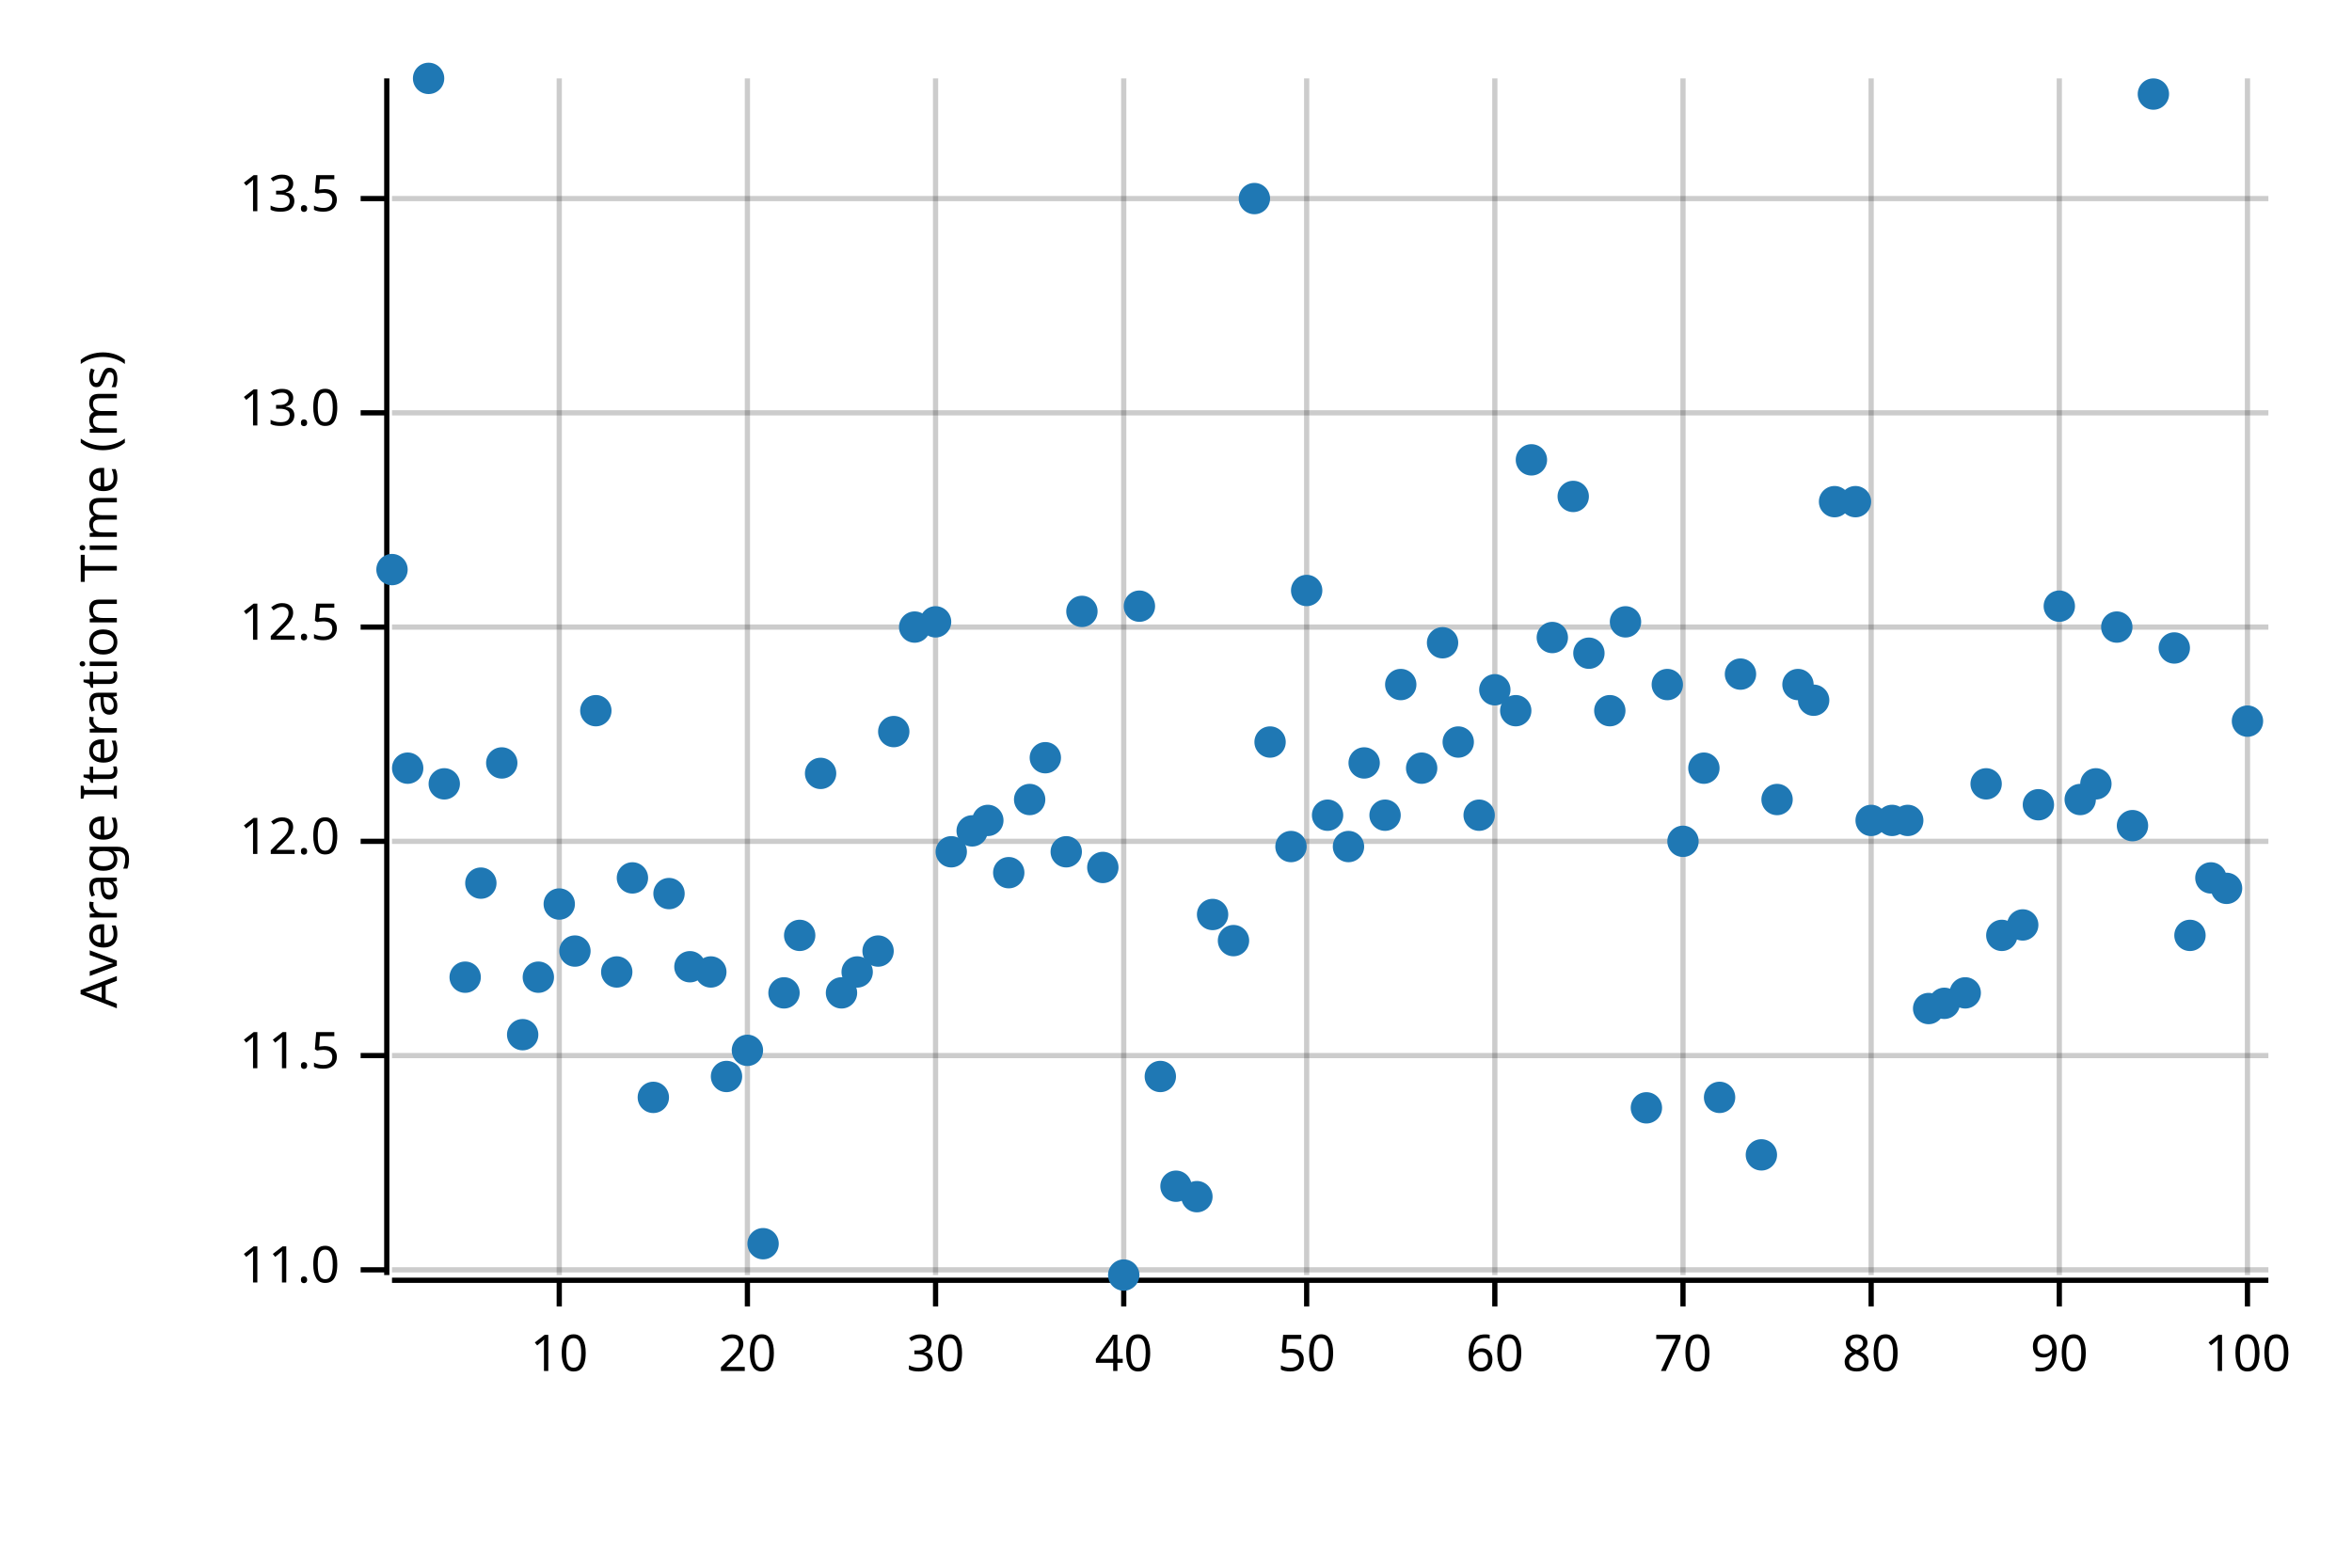
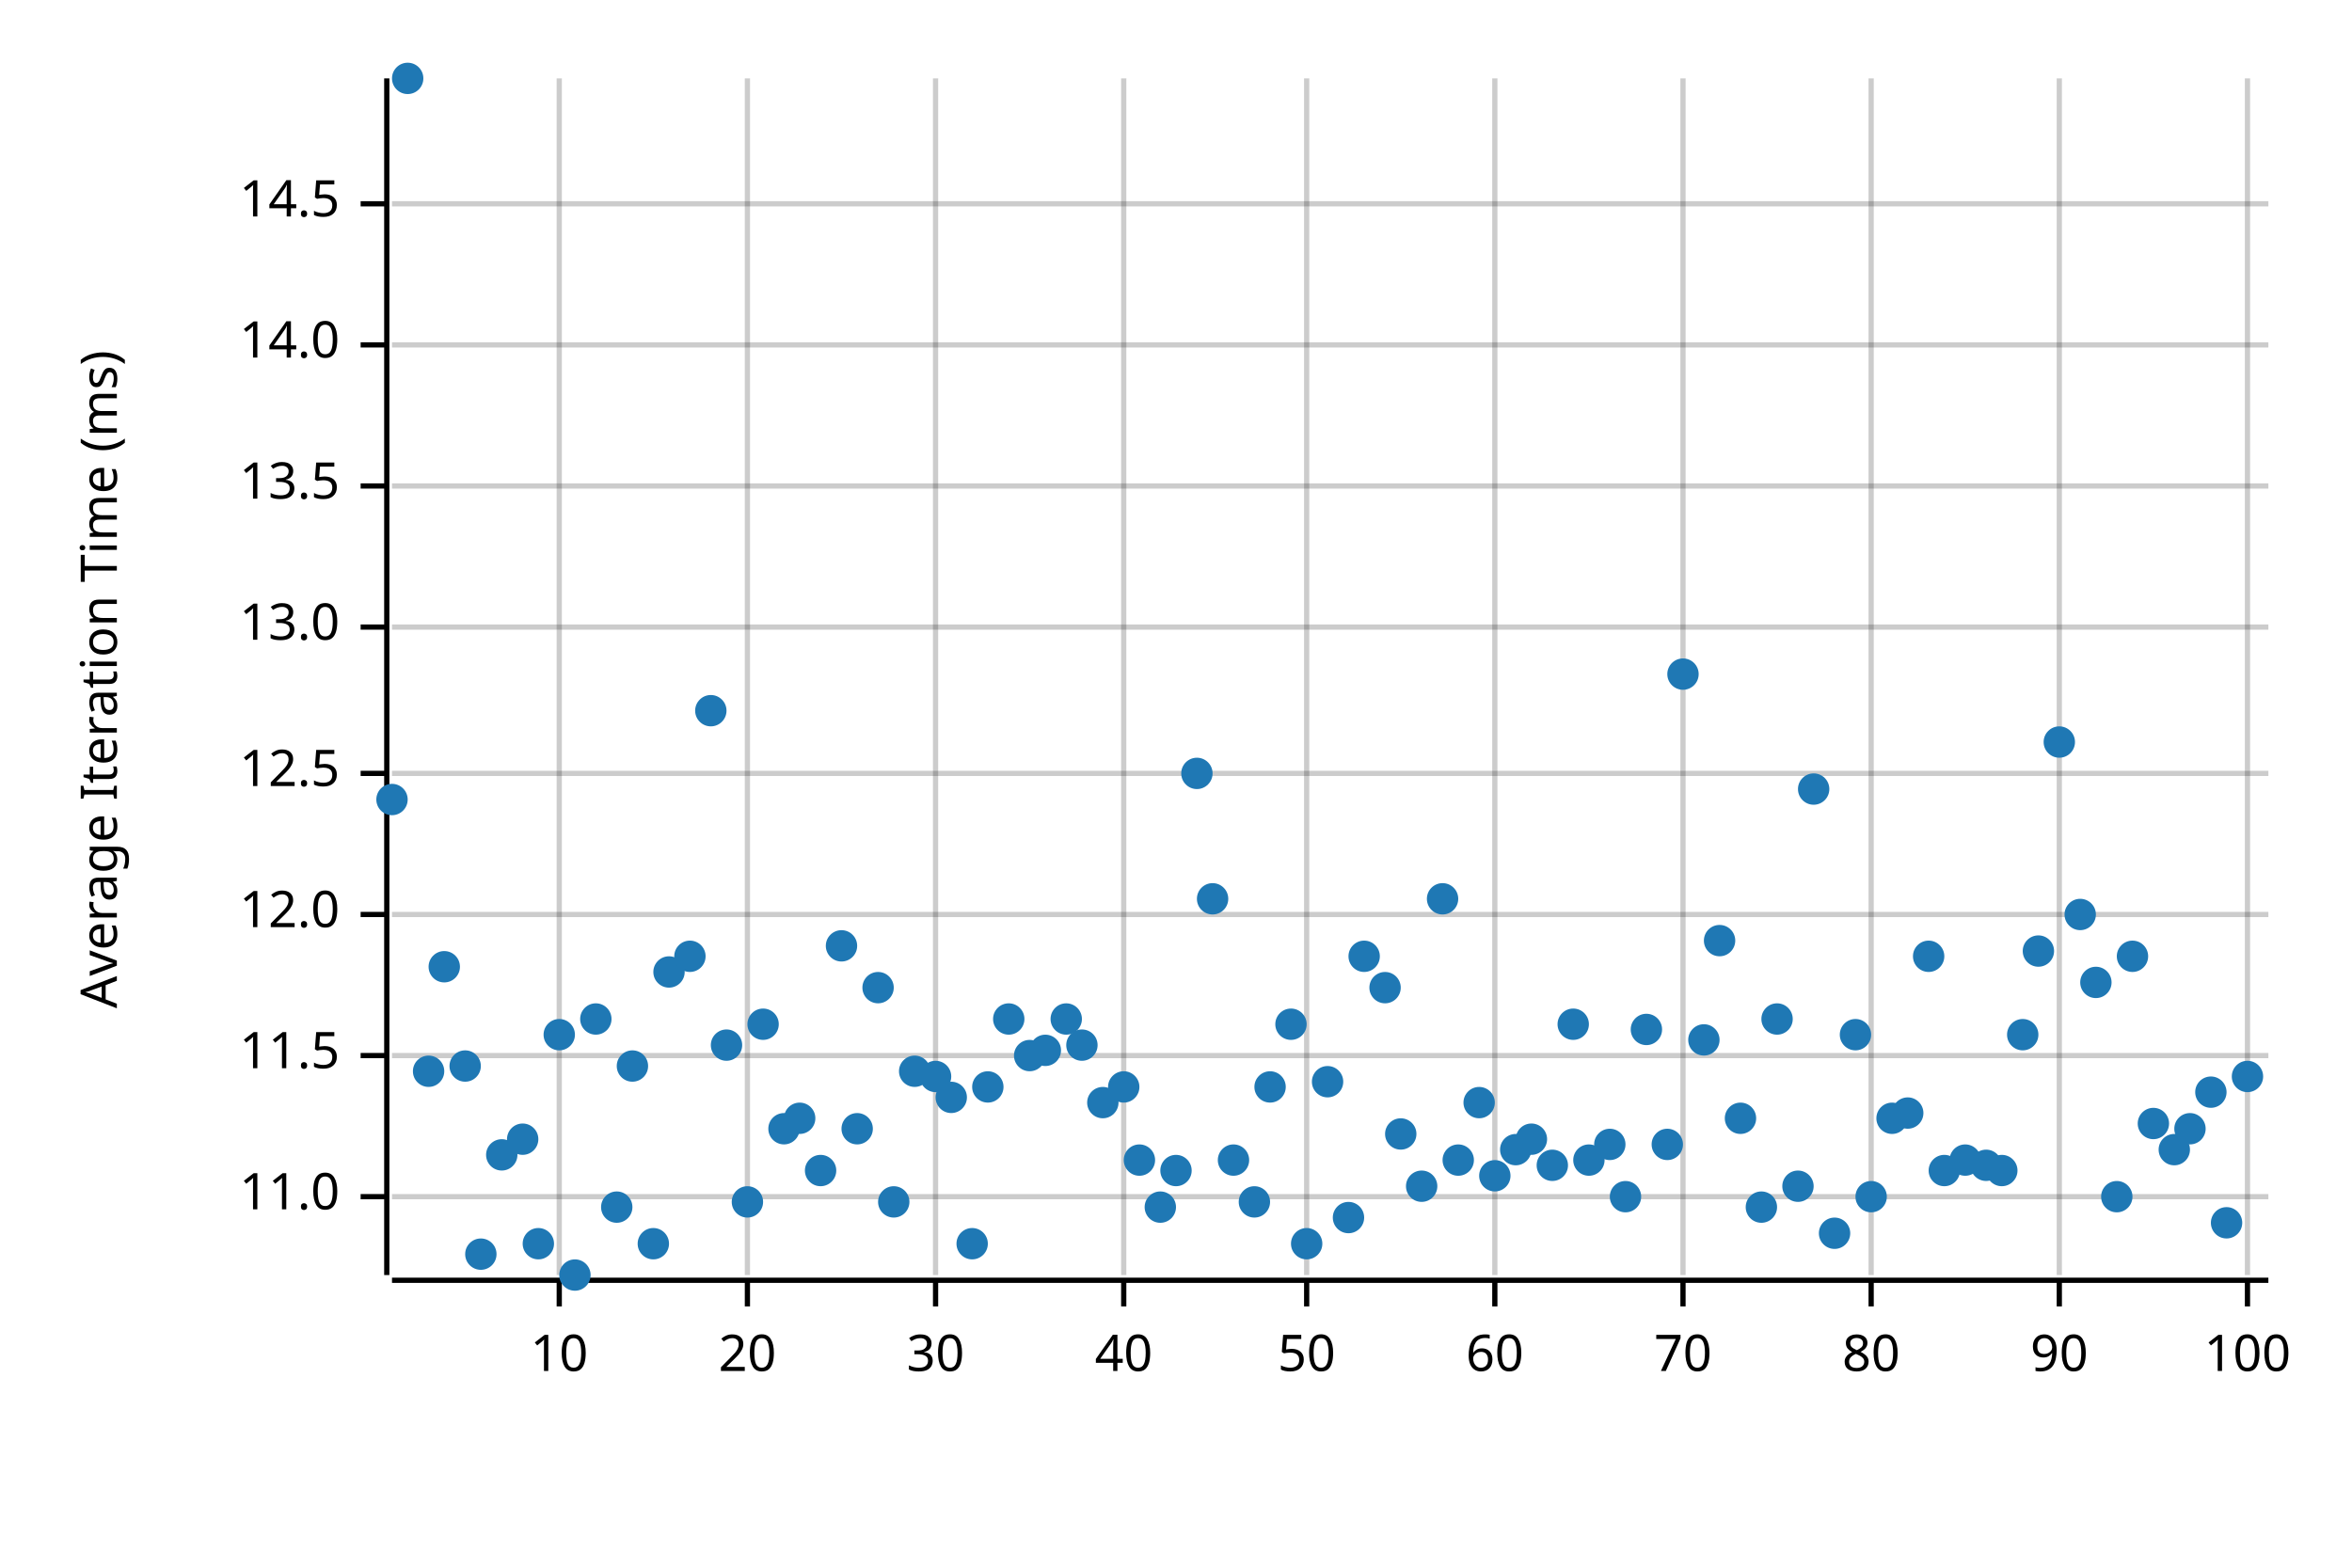
<svg xmlns="http://www.w3.org/2000/svg" style="background-color:#EEE;" width="450" height="300" viewBox="0 0 450 300">
  <text x="15" y="130" dy="0.76em" text-anchor="middle" font-family="sans-serif" font-size="9.677" opacity="1" fill="#000000" transform="rotate(270, 15, 130)">
Average Iteration Time (ms)
</text>
  <line opacity="0.2" stroke="#000000" stroke-width="1" x1="107" y1="244" x2="107" y2="15" />
  <line opacity="0.2" stroke="#000000" stroke-width="1" x1="143" y1="244" x2="143" y2="15" />
  <line opacity="0.2" stroke="#000000" stroke-width="1" x1="179" y1="244" x2="179" y2="15" />
  <line opacity="0.2" stroke="#000000" stroke-width="1" x1="215" y1="244" x2="215" y2="15" />
  <line opacity="0.2" stroke="#000000" stroke-width="1" x1="250" y1="244" x2="250" y2="15" />
  <line opacity="0.2" stroke="#000000" stroke-width="1" x1="286" y1="244" x2="286" y2="15" />
  <line opacity="0.2" stroke="#000000" stroke-width="1" x1="322" y1="244" x2="322" y2="15" />
  <line opacity="0.2" stroke="#000000" stroke-width="1" x1="358" y1="244" x2="358" y2="15" />
  <line opacity="0.2" stroke="#000000" stroke-width="1" x1="394" y1="244" x2="394" y2="15" />
  <line opacity="0.2" stroke="#000000" stroke-width="1" x1="430" y1="244" x2="430" y2="15" />
-   <line opacity="0.2" stroke="#000000" stroke-width="1" x1="75" y1="243" x2="434" y2="243" />
+   <line opacity="0.2" stroke="#000000" stroke-width="1" x1="75" y1="229" x2="434" y2="229" />
  <line opacity="0.2" stroke="#000000" stroke-width="1" x1="75" y1="202" x2="434" y2="202" />
-   <line opacity="0.2" stroke="#000000" stroke-width="1" x1="75" y1="161" x2="434" y2="161" />
+   <line opacity="0.2" stroke="#000000" stroke-width="1" x1="75" y1="175" x2="434" y2="175" />
+   <line opacity="0.2" stroke="#000000" stroke-width="1" x1="75" y1="148" x2="434" y2="148" />
  <line opacity="0.2" stroke="#000000" stroke-width="1" x1="75" y1="120" x2="434" y2="120" />
-   <line opacity="0.2" stroke="#000000" stroke-width="1" x1="75" y1="79" x2="434" y2="79" />
-   <line opacity="0.2" stroke="#000000" stroke-width="1" x1="75" y1="38" x2="434" y2="38" />
+   <line opacity="0.2" stroke="#000000" stroke-width="1" x1="75" y1="93" x2="434" y2="93" />
+   <line opacity="0.2" stroke="#000000" stroke-width="1" x1="75" y1="66" x2="434" y2="66" />
+   <line opacity="0.2" stroke="#000000" stroke-width="1" x1="75" y1="39" x2="434" y2="39" />
  <polyline fill="none" opacity="1" stroke="#000000" stroke-width="1" points="74,15 74,244 " />
-   <text x="65" y="243" dy="0.5ex" text-anchor="end" font-family="sans-serif" font-size="9.677" opacity="1" fill="#000000">
+   <text x="65" y="229" dy="0.5ex" text-anchor="end" font-family="sans-serif" font-size="9.677" opacity="1" fill="#000000">
11.0
</text>
-   <polyline fill="none" opacity="1" stroke="#000000" stroke-width="1" points="69,243 74,243 " />
+   <polyline fill="none" opacity="1" stroke="#000000" stroke-width="1" points="69,229 74,229 " />
  <text x="65" y="202" dy="0.5ex" text-anchor="end" font-family="sans-serif" font-size="9.677" opacity="1" fill="#000000">
11.5
</text>
  <polyline fill="none" opacity="1" stroke="#000000" stroke-width="1" points="69,202 74,202 " />
-   <text x="65" y="161" dy="0.5ex" text-anchor="end" font-family="sans-serif" font-size="9.677" opacity="1" fill="#000000">
+   <text x="65" y="175" dy="0.5ex" text-anchor="end" font-family="sans-serif" font-size="9.677" opacity="1" fill="#000000">
12.0
</text>
-   <polyline fill="none" opacity="1" stroke="#000000" stroke-width="1" points="69,161 74,161 " />
-   <text x="65" y="120" dy="0.5ex" text-anchor="end" font-family="sans-serif" font-size="9.677" opacity="1" fill="#000000">
+   <polyline fill="none" opacity="1" stroke="#000000" stroke-width="1" points="69,175 74,175 " />
+   <text x="65" y="148" dy="0.5ex" text-anchor="end" font-family="sans-serif" font-size="9.677" opacity="1" fill="#000000">
12.5
</text>
-   <polyline fill="none" opacity="1" stroke="#000000" stroke-width="1" points="69,120 74,120 " />
-   <text x="65" y="79" dy="0.5ex" text-anchor="end" font-family="sans-serif" font-size="9.677" opacity="1" fill="#000000">
+   <polyline fill="none" opacity="1" stroke="#000000" stroke-width="1" points="69,148 74,148 " />
+   <text x="65" y="120" dy="0.5ex" text-anchor="end" font-family="sans-serif" font-size="9.677" opacity="1" fill="#000000">
13.0
</text>
-   <polyline fill="none" opacity="1" stroke="#000000" stroke-width="1" points="69,79 74,79 " />
-   <text x="65" y="38" dy="0.5ex" text-anchor="end" font-family="sans-serif" font-size="9.677" opacity="1" fill="#000000">
+   <polyline fill="none" opacity="1" stroke="#000000" stroke-width="1" points="69,120 74,120 " />
+   <text x="65" y="93" dy="0.5ex" text-anchor="end" font-family="sans-serif" font-size="9.677" opacity="1" fill="#000000">
13.5
</text>
-   <polyline fill="none" opacity="1" stroke="#000000" stroke-width="1" points="69,38 74,38 " />
+   <polyline fill="none" opacity="1" stroke="#000000" stroke-width="1" points="69,93 74,93 " />
+   <text x="65" y="66" dy="0.5ex" text-anchor="end" font-family="sans-serif" font-size="9.677" opacity="1" fill="#000000">
+ 14.0
+ </text>
+   <polyline fill="none" opacity="1" stroke="#000000" stroke-width="1" points="69,66 74,66 " />
+   <text x="65" y="39" dy="0.5ex" text-anchor="end" font-family="sans-serif" font-size="9.677" opacity="1" fill="#000000">
+ 14.5
+ </text>
+   <polyline fill="none" opacity="1" stroke="#000000" stroke-width="1" points="69,39 74,39 " />
  <polyline fill="none" opacity="1" stroke="#000000" stroke-width="1" points="75,245 434,245 " />
  <text x="107" y="255" dy="0.76em" text-anchor="middle" font-family="sans-serif" font-size="9.677" opacity="1" fill="#000000">
10
</text>
  <polyline fill="none" opacity="1" stroke="#000000" stroke-width="1" points="107,245 107,250 " />
  <text x="143" y="255" dy="0.76em" text-anchor="middle" font-family="sans-serif" font-size="9.677" opacity="1" fill="#000000">
20
</text>
  <polyline fill="none" opacity="1" stroke="#000000" stroke-width="1" points="143,245 143,250 " />
  <text x="179" y="255" dy="0.76em" text-anchor="middle" font-family="sans-serif" font-size="9.677" opacity="1" fill="#000000">
30
</text>
  <polyline fill="none" opacity="1" stroke="#000000" stroke-width="1" points="179,245 179,250 " />
  <text x="215" y="255" dy="0.76em" text-anchor="middle" font-family="sans-serif" font-size="9.677" opacity="1" fill="#000000">
40
</text>
  <polyline fill="none" opacity="1" stroke="#000000" stroke-width="1" points="215,245 215,250 " />
  <text x="250" y="255" dy="0.76em" text-anchor="middle" font-family="sans-serif" font-size="9.677" opacity="1" fill="#000000">
50
</text>
  <polyline fill="none" opacity="1" stroke="#000000" stroke-width="1" points="250,245 250,250 " />
  <text x="286" y="255" dy="0.76em" text-anchor="middle" font-family="sans-serif" font-size="9.677" opacity="1" fill="#000000">
60
</text>
  <polyline fill="none" opacity="1" stroke="#000000" stroke-width="1" points="286,245 286,250 " />
  <text x="322" y="255" dy="0.76em" text-anchor="middle" font-family="sans-serif" font-size="9.677" opacity="1" fill="#000000">
70
</text>
  <polyline fill="none" opacity="1" stroke="#000000" stroke-width="1" points="322,245 322,250 " />
  <text x="358" y="255" dy="0.76em" text-anchor="middle" font-family="sans-serif" font-size="9.677" opacity="1" fill="#000000">
80
</text>
  <polyline fill="none" opacity="1" stroke="#000000" stroke-width="1" points="358,245 358,250 " />
  <text x="394" y="255" dy="0.76em" text-anchor="middle" font-family="sans-serif" font-size="9.677" opacity="1" fill="#000000">
90
</text>
  <polyline fill="none" opacity="1" stroke="#000000" stroke-width="1" points="394,245 394,250 " />
  <text x="430" y="255" dy="0.76em" text-anchor="middle" font-family="sans-serif" font-size="9.677" opacity="1" fill="#000000">
100
</text>
  <polyline fill="none" opacity="1" stroke="#000000" stroke-width="1" points="430,245 430,250 " />
-   <circle cx="75" cy="109" r="3" opacity="1" fill="#1F78B4" stroke="none" stroke-width="1" />
-   <circle cx="78" cy="147" r="3" opacity="1" fill="#1F78B4" stroke="none" stroke-width="1" />
-   <circle cx="82" cy="15" r="3" opacity="1" fill="#1F78B4" stroke="none" stroke-width="1" />
-   <circle cx="85" cy="150" r="3" opacity="1" fill="#1F78B4" stroke="none" stroke-width="1" />
-   <circle cx="89" cy="187" r="3" opacity="1" fill="#1F78B4" stroke="none" stroke-width="1" />
-   <circle cx="92" cy="169" r="3" opacity="1" fill="#1F78B4" stroke="none" stroke-width="1" />
-   <circle cx="96" cy="146" r="3" opacity="1" fill="#1F78B4" stroke="none" stroke-width="1" />
-   <circle cx="100" cy="198" r="3" opacity="1" fill="#1F78B4" stroke="none" stroke-width="1" />
-   <circle cx="103" cy="187" r="3" opacity="1" fill="#1F78B4" stroke="none" stroke-width="1" />
-   <circle cx="107" cy="173" r="3" opacity="1" fill="#1F78B4" stroke="none" stroke-width="1" />
-   <circle cx="110" cy="182" r="3" opacity="1" fill="#1F78B4" stroke="none" stroke-width="1" />
-   <circle cx="114" cy="136" r="3" opacity="1" fill="#1F78B4" stroke="none" stroke-width="1" />
-   <circle cx="118" cy="186" r="3" opacity="1" fill="#1F78B4" stroke="none" stroke-width="1" />
-   <circle cx="121" cy="168" r="3" opacity="1" fill="#1F78B4" stroke="none" stroke-width="1" />
-   <circle cx="125" cy="210" r="3" opacity="1" fill="#1F78B4" stroke="none" stroke-width="1" />
-   <circle cx="128" cy="171" r="3" opacity="1" fill="#1F78B4" stroke="none" stroke-width="1" />
-   <circle cx="132" cy="185" r="3" opacity="1" fill="#1F78B4" stroke="none" stroke-width="1" />
-   <circle cx="136" cy="186" r="3" opacity="1" fill="#1F78B4" stroke="none" stroke-width="1" />
-   <circle cx="139" cy="206" r="3" opacity="1" fill="#1F78B4" stroke="none" stroke-width="1" />
-   <circle cx="143" cy="201" r="3" opacity="1" fill="#1F78B4" stroke="none" stroke-width="1" />
-   <circle cx="146" cy="238" r="3" opacity="1" fill="#1F78B4" stroke="none" stroke-width="1" />
-   <circle cx="150" cy="190" r="3" opacity="1" fill="#1F78B4" stroke="none" stroke-width="1" />
-   <circle cx="153" cy="179" r="3" opacity="1" fill="#1F78B4" stroke="none" stroke-width="1" />
-   <circle cx="157" cy="148" r="3" opacity="1" fill="#1F78B4" stroke="none" stroke-width="1" />
-   <circle cx="161" cy="190" r="3" opacity="1" fill="#1F78B4" stroke="none" stroke-width="1" />
-   <circle cx="164" cy="186" r="3" opacity="1" fill="#1F78B4" stroke="none" stroke-width="1" />
-   <circle cx="168" cy="182" r="3" opacity="1" fill="#1F78B4" stroke="none" stroke-width="1" />
-   <circle cx="171" cy="140" r="3" opacity="1" fill="#1F78B4" stroke="none" stroke-width="1" />
-   <circle cx="175" cy="120" r="3" opacity="1" fill="#1F78B4" stroke="none" stroke-width="1" />
-   <circle cx="179" cy="119" r="3" opacity="1" fill="#1F78B4" stroke="none" stroke-width="1" />
-   <circle cx="182" cy="163" r="3" opacity="1" fill="#1F78B4" stroke="none" stroke-width="1" />
-   <circle cx="186" cy="159" r="3" opacity="1" fill="#1F78B4" stroke="none" stroke-width="1" />
-   <circle cx="189" cy="157" r="3" opacity="1" fill="#1F78B4" stroke="none" stroke-width="1" />
-   <circle cx="193" cy="167" r="3" opacity="1" fill="#1F78B4" stroke="none" stroke-width="1" />
-   <circle cx="197" cy="153" r="3" opacity="1" fill="#1F78B4" stroke="none" stroke-width="1" />
-   <circle cx="200" cy="145" r="3" opacity="1" fill="#1F78B4" stroke="none" stroke-width="1" />
-   <circle cx="204" cy="163" r="3" opacity="1" fill="#1F78B4" stroke="none" stroke-width="1" />
-   <circle cx="207" cy="117" r="3" opacity="1" fill="#1F78B4" stroke="none" stroke-width="1" />
-   <circle cx="211" cy="166" r="3" opacity="1" fill="#1F78B4" stroke="none" stroke-width="1" />
-   <circle cx="215" cy="244" r="3" opacity="1" fill="#1F78B4" stroke="none" stroke-width="1" />
-   <circle cx="218" cy="116" r="3" opacity="1" fill="#1F78B4" stroke="none" stroke-width="1" />
-   <circle cx="222" cy="206" r="3" opacity="1" fill="#1F78B4" stroke="none" stroke-width="1" />
-   <circle cx="225" cy="227" r="3" opacity="1" fill="#1F78B4" stroke="none" stroke-width="1" />
-   <circle cx="229" cy="229" r="3" opacity="1" fill="#1F78B4" stroke="none" stroke-width="1" />
-   <circle cx="232" cy="175" r="3" opacity="1" fill="#1F78B4" stroke="none" stroke-width="1" />
-   <circle cx="236" cy="180" r="3" opacity="1" fill="#1F78B4" stroke="none" stroke-width="1" />
-   <circle cx="240" cy="38" r="3" opacity="1" fill="#1F78B4" stroke="none" stroke-width="1" />
-   <circle cx="243" cy="142" r="3" opacity="1" fill="#1F78B4" stroke="none" stroke-width="1" />
-   <circle cx="247" cy="162" r="3" opacity="1" fill="#1F78B4" stroke="none" stroke-width="1" />
-   <circle cx="250" cy="113" r="3" opacity="1" fill="#1F78B4" stroke="none" stroke-width="1" />
-   <circle cx="254" cy="156" r="3" opacity="1" fill="#1F78B4" stroke="none" stroke-width="1" />
-   <circle cx="258" cy="162" r="3" opacity="1" fill="#1F78B4" stroke="none" stroke-width="1" />
-   <circle cx="261" cy="146" r="3" opacity="1" fill="#1F78B4" stroke="none" stroke-width="1" />
-   <circle cx="265" cy="156" r="3" opacity="1" fill="#1F78B4" stroke="none" stroke-width="1" />
-   <circle cx="268" cy="131" r="3" opacity="1" fill="#1F78B4" stroke="none" stroke-width="1" />
-   <circle cx="272" cy="147" r="3" opacity="1" fill="#1F78B4" stroke="none" stroke-width="1" />
-   <circle cx="276" cy="123" r="3" opacity="1" fill="#1F78B4" stroke="none" stroke-width="1" />
-   <circle cx="279" cy="142" r="3" opacity="1" fill="#1F78B4" stroke="none" stroke-width="1" />
-   <circle cx="283" cy="156" r="3" opacity="1" fill="#1F78B4" stroke="none" stroke-width="1" />
-   <circle cx="286" cy="132" r="3" opacity="1" fill="#1F78B4" stroke="none" stroke-width="1" />
-   <circle cx="290" cy="136" r="3" opacity="1" fill="#1F78B4" stroke="none" stroke-width="1" />
-   <circle cx="293" cy="88" r="3" opacity="1" fill="#1F78B4" stroke="none" stroke-width="1" />
-   <circle cx="297" cy="122" r="3" opacity="1" fill="#1F78B4" stroke="none" stroke-width="1" />
-   <circle cx="301" cy="95" r="3" opacity="1" fill="#1F78B4" stroke="none" stroke-width="1" />
-   <circle cx="304" cy="125" r="3" opacity="1" fill="#1F78B4" stroke="none" stroke-width="1" />
-   <circle cx="308" cy="136" r="3" opacity="1" fill="#1F78B4" stroke="none" stroke-width="1" />
-   <circle cx="311" cy="119" r="3" opacity="1" fill="#1F78B4" stroke="none" stroke-width="1" />
-   <circle cx="315" cy="212" r="3" opacity="1" fill="#1F78B4" stroke="none" stroke-width="1" />
-   <circle cx="319" cy="131" r="3" opacity="1" fill="#1F78B4" stroke="none" stroke-width="1" />
-   <circle cx="322" cy="161" r="3" opacity="1" fill="#1F78B4" stroke="none" stroke-width="1" />
-   <circle cx="326" cy="147" r="3" opacity="1" fill="#1F78B4" stroke="none" stroke-width="1" />
-   <circle cx="329" cy="210" r="3" opacity="1" fill="#1F78B4" stroke="none" stroke-width="1" />
-   <circle cx="333" cy="129" r="3" opacity="1" fill="#1F78B4" stroke="none" stroke-width="1" />
-   <circle cx="337" cy="221" r="3" opacity="1" fill="#1F78B4" stroke="none" stroke-width="1" />
-   <circle cx="340" cy="153" r="3" opacity="1" fill="#1F78B4" stroke="none" stroke-width="1" />
-   <circle cx="344" cy="131" r="3" opacity="1" fill="#1F78B4" stroke="none" stroke-width="1" />
-   <circle cx="347" cy="134" r="3" opacity="1" fill="#1F78B4" stroke="none" stroke-width="1" />
-   <circle cx="351" cy="96" r="3" opacity="1" fill="#1F78B4" stroke="none" stroke-width="1" />
-   <circle cx="355" cy="96" r="3" opacity="1" fill="#1F78B4" stroke="none" stroke-width="1" />
-   <circle cx="358" cy="157" r="3" opacity="1" fill="#1F78B4" stroke="none" stroke-width="1" />
-   <circle cx="362" cy="157" r="3" opacity="1" fill="#1F78B4" stroke="none" stroke-width="1" />
-   <circle cx="365" cy="157" r="3" opacity="1" fill="#1F78B4" stroke="none" stroke-width="1" />
-   <circle cx="369" cy="193" r="3" opacity="1" fill="#1F78B4" stroke="none" stroke-width="1" />
-   <circle cx="372" cy="192" r="3" opacity="1" fill="#1F78B4" stroke="none" stroke-width="1" />
-   <circle cx="376" cy="190" r="3" opacity="1" fill="#1F78B4" stroke="none" stroke-width="1" />
-   <circle cx="380" cy="150" r="3" opacity="1" fill="#1F78B4" stroke="none" stroke-width="1" />
-   <circle cx="383" cy="179" r="3" opacity="1" fill="#1F78B4" stroke="none" stroke-width="1" />
-   <circle cx="387" cy="177" r="3" opacity="1" fill="#1F78B4" stroke="none" stroke-width="1" />
-   <circle cx="390" cy="154" r="3" opacity="1" fill="#1F78B4" stroke="none" stroke-width="1" />
-   <circle cx="394" cy="116" r="3" opacity="1" fill="#1F78B4" stroke="none" stroke-width="1" />
-   <circle cx="398" cy="153" r="3" opacity="1" fill="#1F78B4" stroke="none" stroke-width="1" />
-   <circle cx="401" cy="150" r="3" opacity="1" fill="#1F78B4" stroke="none" stroke-width="1" />
-   <circle cx="405" cy="120" r="3" opacity="1" fill="#1F78B4" stroke="none" stroke-width="1" />
-   <circle cx="408" cy="158" r="3" opacity="1" fill="#1F78B4" stroke="none" stroke-width="1" />
-   <circle cx="412" cy="18" r="3" opacity="1" fill="#1F78B4" stroke="none" stroke-width="1" />
-   <circle cx="416" cy="124" r="3" opacity="1" fill="#1F78B4" stroke="none" stroke-width="1" />
-   <circle cx="419" cy="179" r="3" opacity="1" fill="#1F78B4" stroke="none" stroke-width="1" />
-   <circle cx="423" cy="168" r="3" opacity="1" fill="#1F78B4" stroke="none" stroke-width="1" />
-   <circle cx="426" cy="170" r="3" opacity="1" fill="#1F78B4" stroke="none" stroke-width="1" />
-   <circle cx="430" cy="138" r="3" opacity="1" fill="#1F78B4" stroke="none" stroke-width="1" />
+   <circle cx="75" cy="153" r="3" opacity="1" fill="#1F78B4" stroke="none" stroke-width="1" />
+   <circle cx="78" cy="15" r="3" opacity="1" fill="#1F78B4" stroke="none" stroke-width="1" />
+   <circle cx="82" cy="205" r="3" opacity="1" fill="#1F78B4" stroke="none" stroke-width="1" />
+   <circle cx="85" cy="185" r="3" opacity="1" fill="#1F78B4" stroke="none" stroke-width="1" />
+   <circle cx="89" cy="204" r="3" opacity="1" fill="#1F78B4" stroke="none" stroke-width="1" />
+   <circle cx="92" cy="240" r="3" opacity="1" fill="#1F78B4" stroke="none" stroke-width="1" />
+   <circle cx="96" cy="221" r="3" opacity="1" fill="#1F78B4" stroke="none" stroke-width="1" />
+   <circle cx="100" cy="218" r="3" opacity="1" fill="#1F78B4" stroke="none" stroke-width="1" />
+   <circle cx="103" cy="238" r="3" opacity="1" fill="#1F78B4" stroke="none" stroke-width="1" />
+   <circle cx="107" cy="198" r="3" opacity="1" fill="#1F78B4" stroke="none" stroke-width="1" />
+   <circle cx="110" cy="244" r="3" opacity="1" fill="#1F78B4" stroke="none" stroke-width="1" />
+   <circle cx="114" cy="195" r="3" opacity="1" fill="#1F78B4" stroke="none" stroke-width="1" />
+   <circle cx="118" cy="231" r="3" opacity="1" fill="#1F78B4" stroke="none" stroke-width="1" />
+   <circle cx="121" cy="204" r="3" opacity="1" fill="#1F78B4" stroke="none" stroke-width="1" />
+   <circle cx="125" cy="238" r="3" opacity="1" fill="#1F78B4" stroke="none" stroke-width="1" />
+   <circle cx="128" cy="186" r="3" opacity="1" fill="#1F78B4" stroke="none" stroke-width="1" />
+   <circle cx="132" cy="183" r="3" opacity="1" fill="#1F78B4" stroke="none" stroke-width="1" />
+   <circle cx="136" cy="136" r="3" opacity="1" fill="#1F78B4" stroke="none" stroke-width="1" />
+   <circle cx="139" cy="200" r="3" opacity="1" fill="#1F78B4" stroke="none" stroke-width="1" />
+   <circle cx="143" cy="230" r="3" opacity="1" fill="#1F78B4" stroke="none" stroke-width="1" />
+   <circle cx="146" cy="196" r="3" opacity="1" fill="#1F78B4" stroke="none" stroke-width="1" />
+   <circle cx="150" cy="216" r="3" opacity="1" fill="#1F78B4" stroke="none" stroke-width="1" />
+   <circle cx="153" cy="214" r="3" opacity="1" fill="#1F78B4" stroke="none" stroke-width="1" />
+   <circle cx="157" cy="224" r="3" opacity="1" fill="#1F78B4" stroke="none" stroke-width="1" />
+   <circle cx="161" cy="181" r="3" opacity="1" fill="#1F78B4" stroke="none" stroke-width="1" />
+   <circle cx="164" cy="216" r="3" opacity="1" fill="#1F78B4" stroke="none" stroke-width="1" />
+   <circle cx="168" cy="189" r="3" opacity="1" fill="#1F78B4" stroke="none" stroke-width="1" />
+   <circle cx="171" cy="230" r="3" opacity="1" fill="#1F78B4" stroke="none" stroke-width="1" />
+   <circle cx="175" cy="205" r="3" opacity="1" fill="#1F78B4" stroke="none" stroke-width="1" />
+   <circle cx="179" cy="206" r="3" opacity="1" fill="#1F78B4" stroke="none" stroke-width="1" />
+   <circle cx="182" cy="210" r="3" opacity="1" fill="#1F78B4" stroke="none" stroke-width="1" />
+   <circle cx="186" cy="238" r="3" opacity="1" fill="#1F78B4" stroke="none" stroke-width="1" />
+   <circle cx="189" cy="208" r="3" opacity="1" fill="#1F78B4" stroke="none" stroke-width="1" />
+   <circle cx="193" cy="195" r="3" opacity="1" fill="#1F78B4" stroke="none" stroke-width="1" />
+   <circle cx="197" cy="202" r="3" opacity="1" fill="#1F78B4" stroke="none" stroke-width="1" />
+   <circle cx="200" cy="201" r="3" opacity="1" fill="#1F78B4" stroke="none" stroke-width="1" />
+   <circle cx="204" cy="195" r="3" opacity="1" fill="#1F78B4" stroke="none" stroke-width="1" />
+   <circle cx="207" cy="200" r="3" opacity="1" fill="#1F78B4" stroke="none" stroke-width="1" />
+   <circle cx="211" cy="211" r="3" opacity="1" fill="#1F78B4" stroke="none" stroke-width="1" />
+   <circle cx="215" cy="208" r="3" opacity="1" fill="#1F78B4" stroke="none" stroke-width="1" />
+   <circle cx="218" cy="222" r="3" opacity="1" fill="#1F78B4" stroke="none" stroke-width="1" />
+   <circle cx="222" cy="231" r="3" opacity="1" fill="#1F78B4" stroke="none" stroke-width="1" />
+   <circle cx="225" cy="224" r="3" opacity="1" fill="#1F78B4" stroke="none" stroke-width="1" />
+   <circle cx="229" cy="148" r="3" opacity="1" fill="#1F78B4" stroke="none" stroke-width="1" />
+   <circle cx="232" cy="172" r="3" opacity="1" fill="#1F78B4" stroke="none" stroke-width="1" />
+   <circle cx="236" cy="222" r="3" opacity="1" fill="#1F78B4" stroke="none" stroke-width="1" />
+   <circle cx="240" cy="230" r="3" opacity="1" fill="#1F78B4" stroke="none" stroke-width="1" />
+   <circle cx="243" cy="208" r="3" opacity="1" fill="#1F78B4" stroke="none" stroke-width="1" />
+   <circle cx="247" cy="196" r="3" opacity="1" fill="#1F78B4" stroke="none" stroke-width="1" />
+   <circle cx="250" cy="238" r="3" opacity="1" fill="#1F78B4" stroke="none" stroke-width="1" />
+   <circle cx="254" cy="207" r="3" opacity="1" fill="#1F78B4" stroke="none" stroke-width="1" />
+   <circle cx="258" cy="233" r="3" opacity="1" fill="#1F78B4" stroke="none" stroke-width="1" />
+   <circle cx="261" cy="183" r="3" opacity="1" fill="#1F78B4" stroke="none" stroke-width="1" />
+   <circle cx="265" cy="189" r="3" opacity="1" fill="#1F78B4" stroke="none" stroke-width="1" />
+   <circle cx="268" cy="217" r="3" opacity="1" fill="#1F78B4" stroke="none" stroke-width="1" />
+   <circle cx="272" cy="227" r="3" opacity="1" fill="#1F78B4" stroke="none" stroke-width="1" />
+   <circle cx="276" cy="172" r="3" opacity="1" fill="#1F78B4" stroke="none" stroke-width="1" />
+   <circle cx="279" cy="222" r="3" opacity="1" fill="#1F78B4" stroke="none" stroke-width="1" />
+   <circle cx="283" cy="211" r="3" opacity="1" fill="#1F78B4" stroke="none" stroke-width="1" />
+   <circle cx="286" cy="225" r="3" opacity="1" fill="#1F78B4" stroke="none" stroke-width="1" />
+   <circle cx="290" cy="220" r="3" opacity="1" fill="#1F78B4" stroke="none" stroke-width="1" />
+   <circle cx="293" cy="218" r="3" opacity="1" fill="#1F78B4" stroke="none" stroke-width="1" />
+   <circle cx="297" cy="223" r="3" opacity="1" fill="#1F78B4" stroke="none" stroke-width="1" />
+   <circle cx="301" cy="196" r="3" opacity="1" fill="#1F78B4" stroke="none" stroke-width="1" />
+   <circle cx="304" cy="222" r="3" opacity="1" fill="#1F78B4" stroke="none" stroke-width="1" />
+   <circle cx="308" cy="219" r="3" opacity="1" fill="#1F78B4" stroke="none" stroke-width="1" />
+   <circle cx="311" cy="229" r="3" opacity="1" fill="#1F78B4" stroke="none" stroke-width="1" />
+   <circle cx="315" cy="197" r="3" opacity="1" fill="#1F78B4" stroke="none" stroke-width="1" />
+   <circle cx="319" cy="219" r="3" opacity="1" fill="#1F78B4" stroke="none" stroke-width="1" />
+   <circle cx="322" cy="129" r="3" opacity="1" fill="#1F78B4" stroke="none" stroke-width="1" />
+   <circle cx="326" cy="199" r="3" opacity="1" fill="#1F78B4" stroke="none" stroke-width="1" />
+   <circle cx="329" cy="180" r="3" opacity="1" fill="#1F78B4" stroke="none" stroke-width="1" />
+   <circle cx="333" cy="214" r="3" opacity="1" fill="#1F78B4" stroke="none" stroke-width="1" />
+   <circle cx="337" cy="231" r="3" opacity="1" fill="#1F78B4" stroke="none" stroke-width="1" />
+   <circle cx="340" cy="195" r="3" opacity="1" fill="#1F78B4" stroke="none" stroke-width="1" />
+   <circle cx="344" cy="227" r="3" opacity="1" fill="#1F78B4" stroke="none" stroke-width="1" />
+   <circle cx="347" cy="151" r="3" opacity="1" fill="#1F78B4" stroke="none" stroke-width="1" />
+   <circle cx="351" cy="236" r="3" opacity="1" fill="#1F78B4" stroke="none" stroke-width="1" />
+   <circle cx="355" cy="198" r="3" opacity="1" fill="#1F78B4" stroke="none" stroke-width="1" />
+   <circle cx="358" cy="229" r="3" opacity="1" fill="#1F78B4" stroke="none" stroke-width="1" />
+   <circle cx="362" cy="214" r="3" opacity="1" fill="#1F78B4" stroke="none" stroke-width="1" />
+   <circle cx="365" cy="213" r="3" opacity="1" fill="#1F78B4" stroke="none" stroke-width="1" />
+   <circle cx="369" cy="183" r="3" opacity="1" fill="#1F78B4" stroke="none" stroke-width="1" />
+   <circle cx="372" cy="224" r="3" opacity="1" fill="#1F78B4" stroke="none" stroke-width="1" />
+   <circle cx="376" cy="222" r="3" opacity="1" fill="#1F78B4" stroke="none" stroke-width="1" />
+   <circle cx="380" cy="223" r="3" opacity="1" fill="#1F78B4" stroke="none" stroke-width="1" />
+   <circle cx="383" cy="224" r="3" opacity="1" fill="#1F78B4" stroke="none" stroke-width="1" />
+   <circle cx="387" cy="198" r="3" opacity="1" fill="#1F78B4" stroke="none" stroke-width="1" />
+   <circle cx="390" cy="182" r="3" opacity="1" fill="#1F78B4" stroke="none" stroke-width="1" />
+   <circle cx="394" cy="142" r="3" opacity="1" fill="#1F78B4" stroke="none" stroke-width="1" />
+   <circle cx="398" cy="175" r="3" opacity="1" fill="#1F78B4" stroke="none" stroke-width="1" />
+   <circle cx="401" cy="188" r="3" opacity="1" fill="#1F78B4" stroke="none" stroke-width="1" />
+   <circle cx="405" cy="229" r="3" opacity="1" fill="#1F78B4" stroke="none" stroke-width="1" />
+   <circle cx="408" cy="183" r="3" opacity="1" fill="#1F78B4" stroke="none" stroke-width="1" />
+   <circle cx="412" cy="215" r="3" opacity="1" fill="#1F78B4" stroke="none" stroke-width="1" />
+   <circle cx="416" cy="220" r="3" opacity="1" fill="#1F78B4" stroke="none" stroke-width="1" />
+   <circle cx="419" cy="216" r="3" opacity="1" fill="#1F78B4" stroke="none" stroke-width="1" />
+   <circle cx="423" cy="209" r="3" opacity="1" fill="#1F78B4" stroke="none" stroke-width="1" />
+   <circle cx="426" cy="234" r="3" opacity="1" fill="#1F78B4" stroke="none" stroke-width="1" />
+   <circle cx="430" cy="206" r="3" opacity="1" fill="#1F78B4" stroke="none" stroke-width="1" />
</svg>
